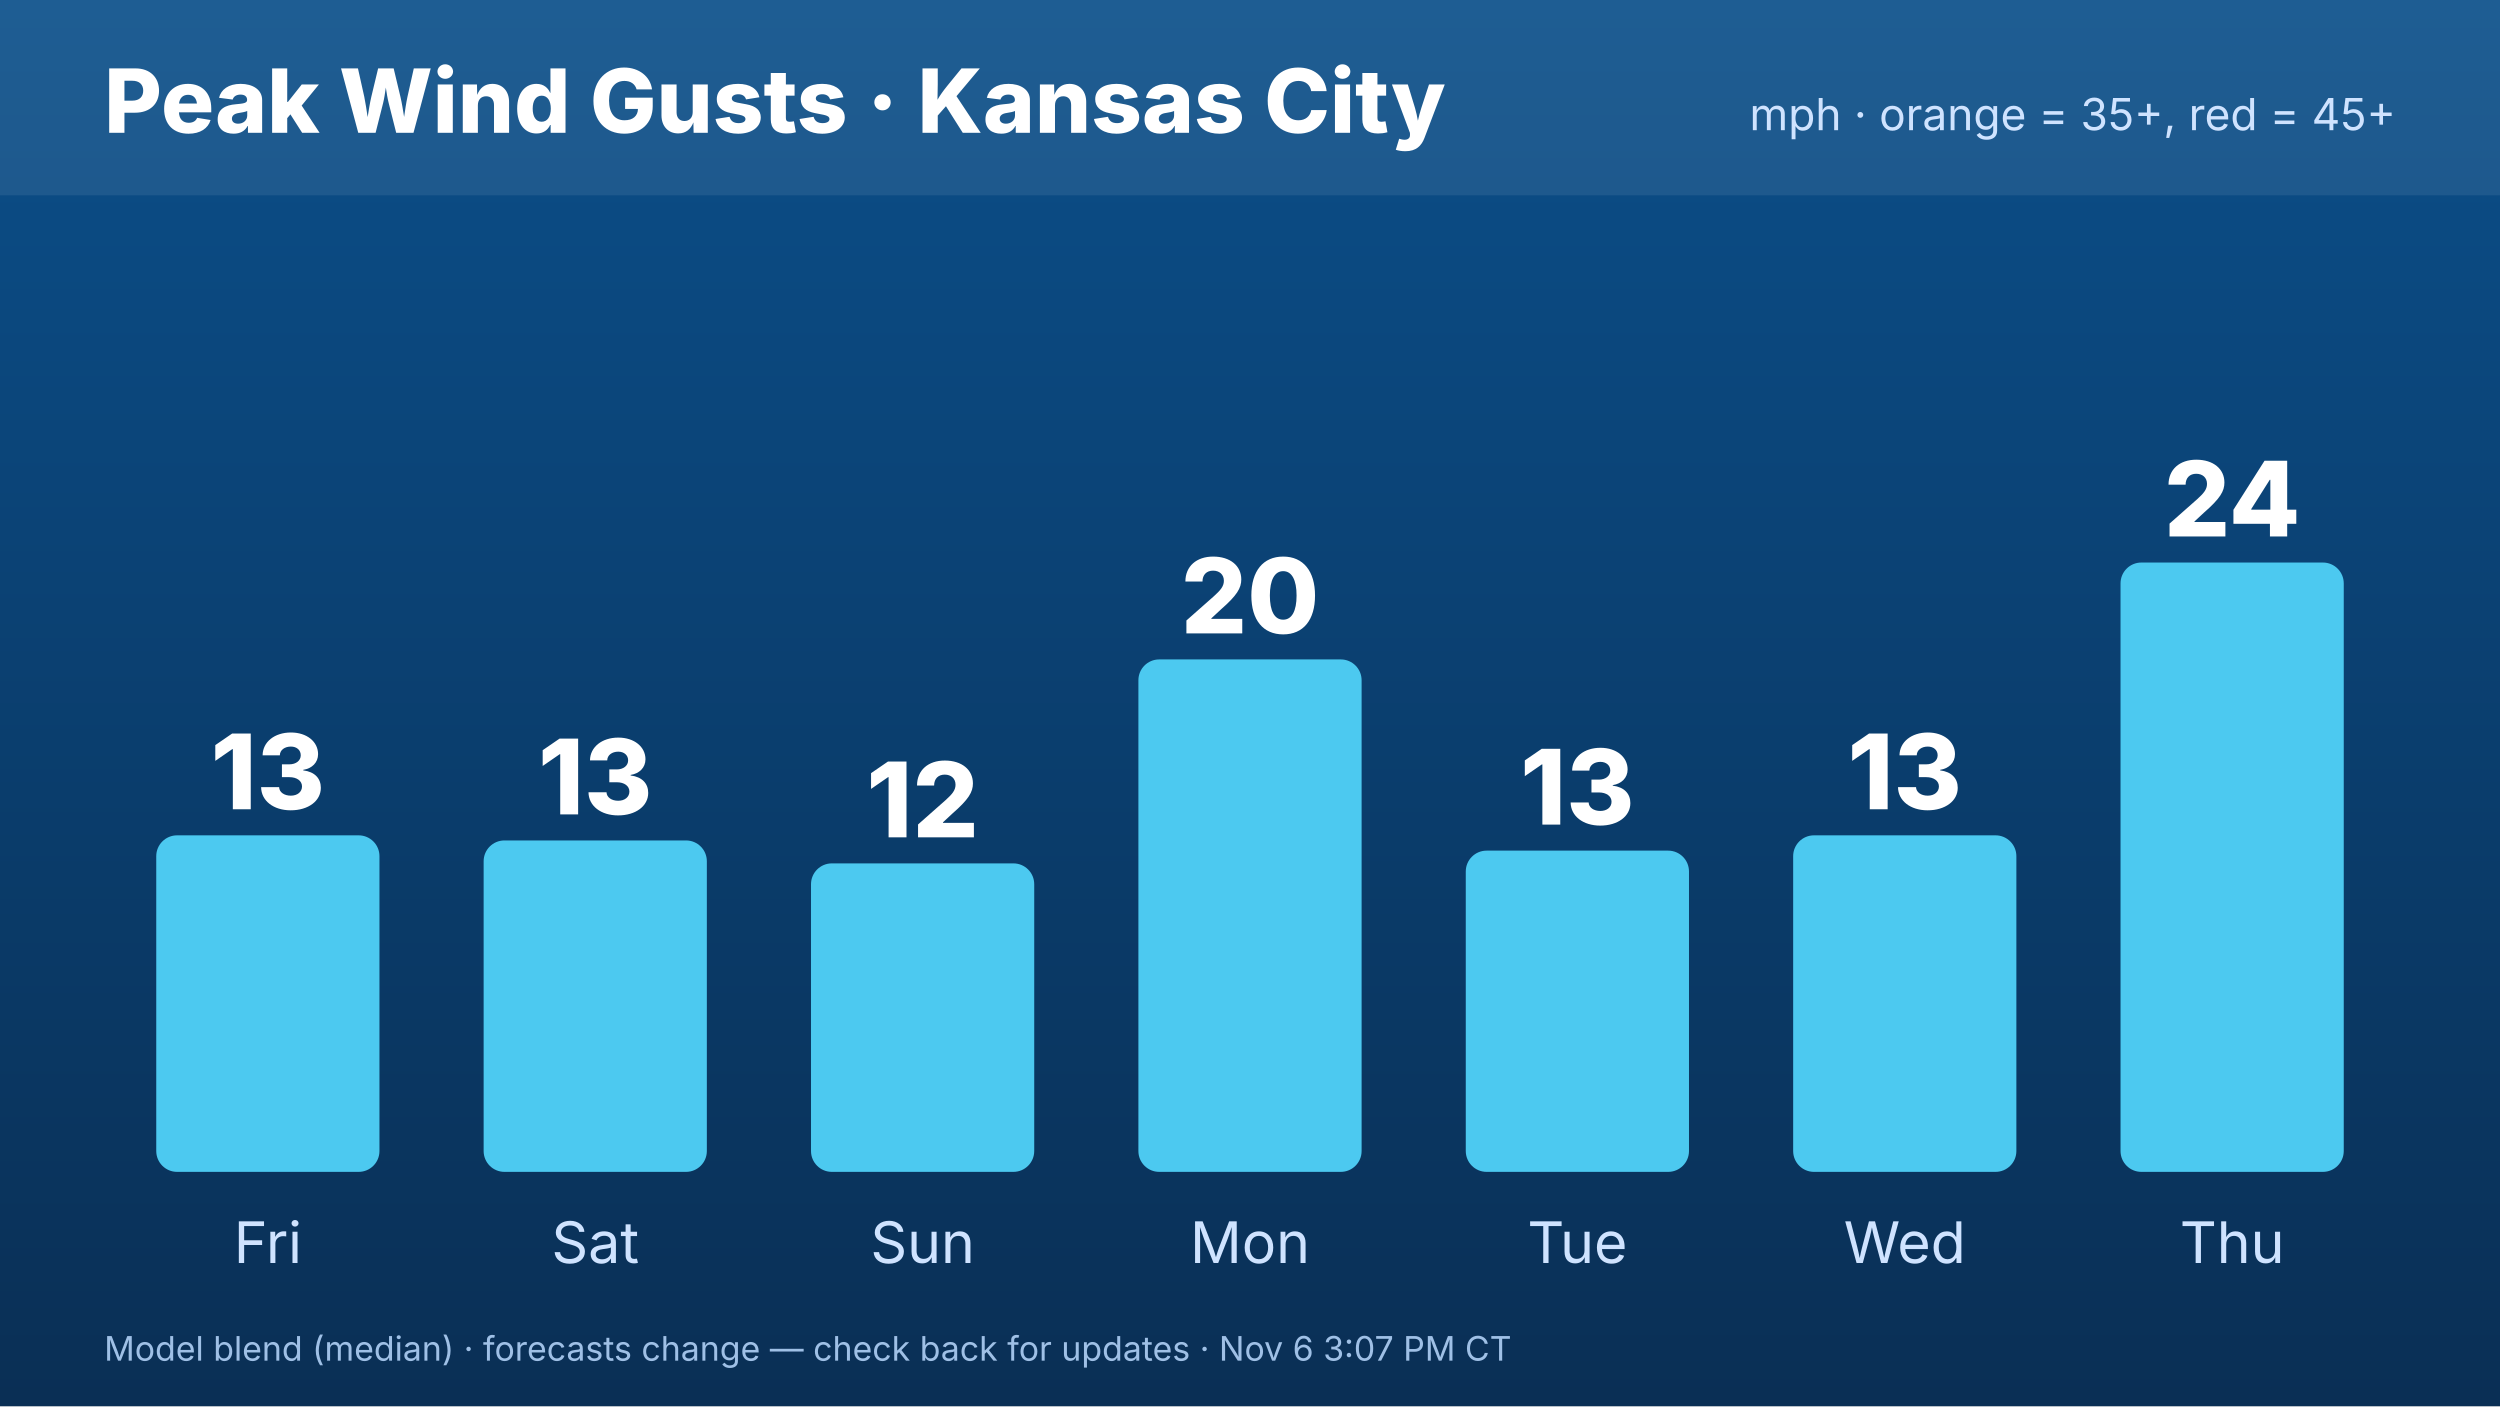
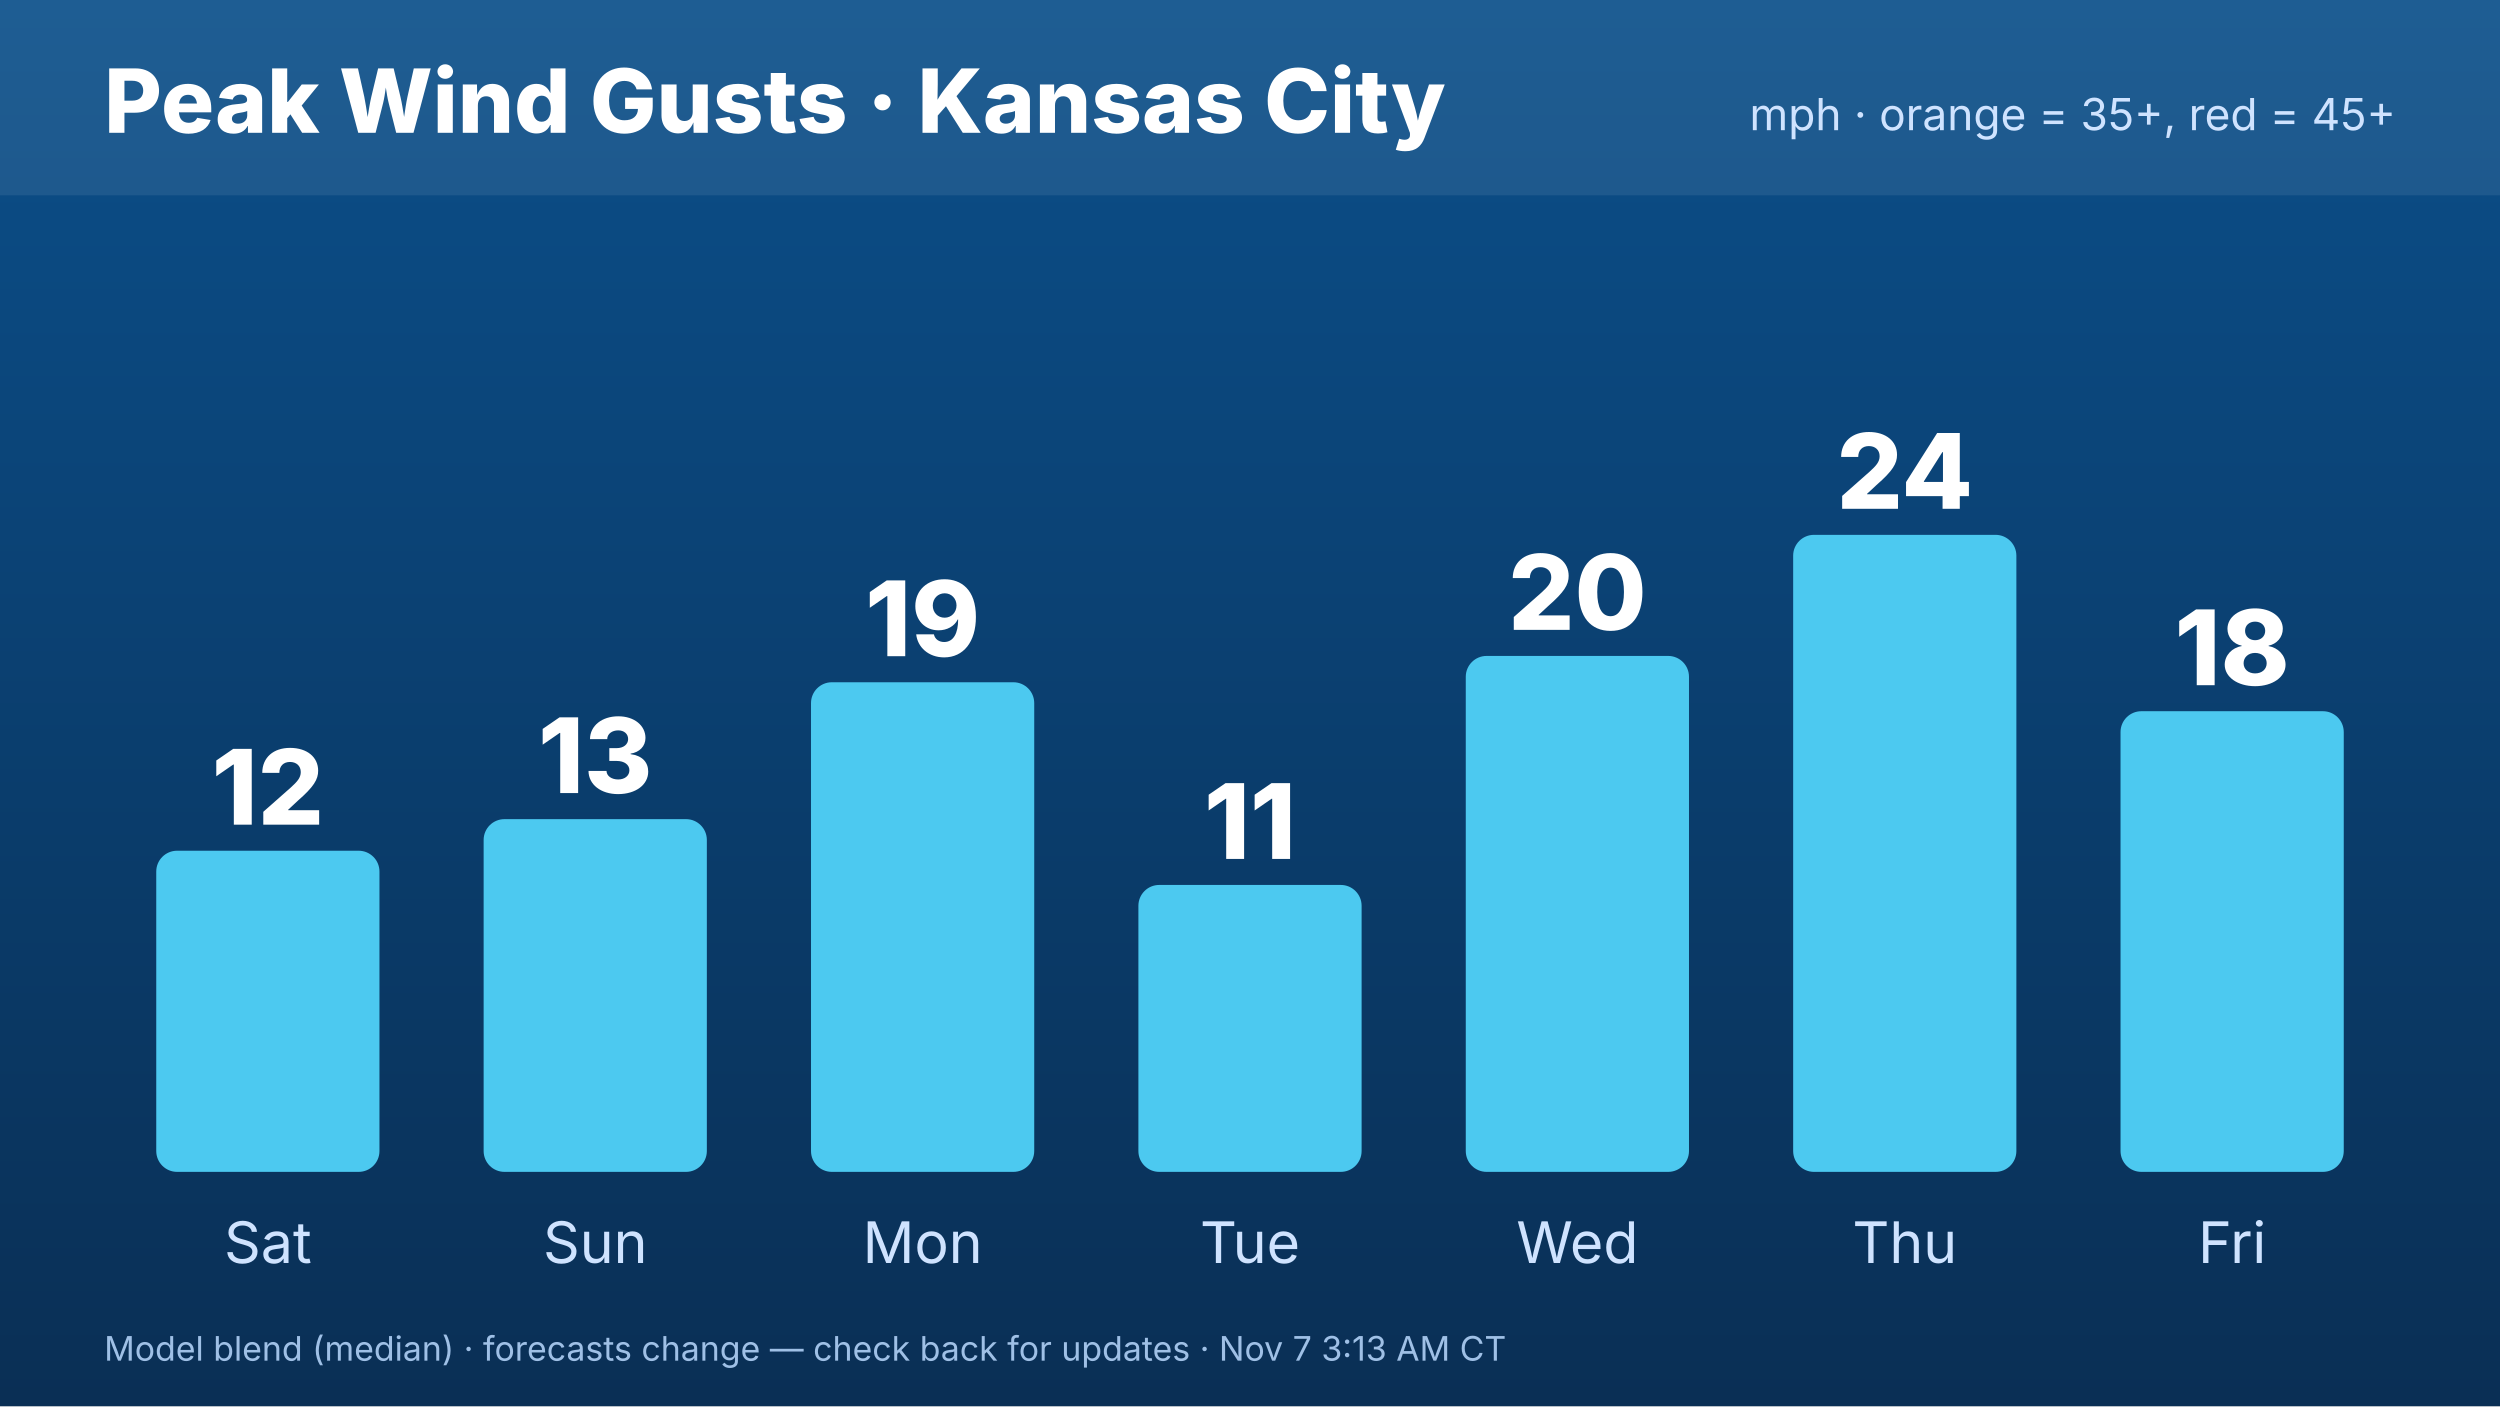
<svg xmlns="http://www.w3.org/2000/svg" width="1920" height="1080" viewBox="0 0 1920 1080" font-family="Inter,Helvetica,Arial,sans-serif">
  <defs>
    <linearGradient id="bg" x1="0" y1="0" x2="0" y2="1">
      <stop offset="0" stop-color="#0b4f8a" />
      <stop offset="1" stop-color="#0a2f55" />
    </linearGradient>
  </defs>
  <rect width="1920" height="1080" fill="url(#bg)" />
  <rect x="0" y="0" width="1920" height="150" fill="#ffffff" opacity=".08" />
  <text x="80" y="102" font-size="68" font-weight="800" fill="#fff">Peak Wind Gusts · Kansas City</text>
  <text x="1840" y="100" font-size="34" fill="#cfe3ff" text-anchor="end">mph · orange = 35+, red = 45+</text>
-   <rect x="120.0" y="641.538" width="171.429" height="258.462" rx="16" fill="#4cc9f0" />
-   <text x="205.714" y="621.538" font-size="80" font-weight="800" fill="#fff" text-anchor="middle">13</text>
-   <text x="205.714" y="970" font-size="44" fill="#cfe3ff" text-anchor="middle">Fri</text>
-   <rect x="371.429" y="645.455" width="171.429" height="254.545" rx="16" fill="#4cc9f0" />
-   <text x="457.143" y="625.455" font-size="80" font-weight="800" fill="#fff" text-anchor="middle">13</text>
-   <text x="457.143" y="970" font-size="44" fill="#cfe3ff" text-anchor="middle">Sat</text>
-   <rect x="622.857" y="663.077" width="171.429" height="236.923" rx="16" fill="#4cc9f0" />
-   <text x="708.571" y="643.077" font-size="80" font-weight="800" fill="#fff" text-anchor="middle">12</text>
-   <text x="708.571" y="970" font-size="44" fill="#cfe3ff" text-anchor="middle">Sun</text>
-   <rect x="874.286" y="506.434" width="171.429" height="393.566" rx="16" fill="#4cc9f0" />
-   <text x="960" y="486.434" font-size="80" font-weight="800" fill="#fff" text-anchor="middle">20</text>
-   <text x="960" y="970" font-size="44" fill="#cfe3ff" text-anchor="middle">Mon</text>
-   <rect x="1125.714" y="653.287" width="171.429" height="246.713" rx="16" fill="#4cc9f0" />
-   <text x="1211.429" y="633.287" font-size="80" font-weight="800" fill="#fff" text-anchor="middle">13</text>
-   <text x="1211.429" y="970" font-size="44" fill="#cfe3ff" text-anchor="middle">Tue</text>
-   <rect x="1377.143" y="641.538" width="171.429" height="258.462" rx="16" fill="#4cc9f0" />
-   <text x="1462.857" y="621.538" font-size="80" font-weight="800" fill="#fff" text-anchor="middle">13</text>
-   <text x="1462.857" y="970" font-size="44" fill="#cfe3ff" text-anchor="middle">Wed</text>
-   <rect x="1628.571" y="432.028" width="171.429" height="467.972" rx="16" fill="#4cc9f0" />
-   <text x="1714.286" y="412.028" font-size="80" font-weight="800" fill="#fff" text-anchor="middle">24</text>
-   <text x="1714.286" y="970" font-size="44" fill="#cfe3ff" text-anchor="middle">Thu</text>
-   <text x="80" y="1045" font-size="26" fill="#9fc0e6">Model blend (median) · forecasts change — check back for updates · Nov 6 3:07 PM CT</text>
+   <rect x="120.0" y="653.357" width="171.429" height="246.643" rx="16" fill="#4cc9f0" />
+   <text x="205.714" y="633.357" font-size="80" font-weight="800" fill="#fff" text-anchor="middle">12</text>
+   <text x="205.714" y="970" font-size="44" fill="#cfe3ff" text-anchor="middle">Sat</text>
+   <rect x="371.429" y="629.097" width="171.429" height="270.903" rx="16" fill="#4cc9f0" />
+   <text x="457.143" y="609.097" font-size="80" font-weight="800" fill="#fff" text-anchor="middle">13</text>
+   <text x="457.143" y="970" font-size="44" fill="#cfe3ff" text-anchor="middle">Sun</text>
+   <rect x="622.857" y="523.971" width="171.429" height="376.029" rx="16" fill="#4cc9f0" />
+   <text x="708.571" y="503.971" font-size="80" font-weight="800" fill="#fff" text-anchor="middle">19</text>
+   <text x="708.571" y="970" font-size="44" fill="#cfe3ff" text-anchor="middle">Mon</text>
+   <rect x="874.286" y="679.639" width="171.429" height="220.361" rx="16" fill="#4cc9f0" />
+   <text x="960" y="659.639" font-size="80" font-weight="800" fill="#fff" text-anchor="middle">11</text>
+   <text x="960" y="970" font-size="44" fill="#cfe3ff" text-anchor="middle">Tue</text>
+   <rect x="1125.714" y="503.755" width="171.429" height="396.245" rx="16" fill="#4cc9f0" />
+   <text x="1211.429" y="483.755" font-size="80" font-weight="800" fill="#fff" text-anchor="middle">20</text>
+   <text x="1211.429" y="970" font-size="44" fill="#cfe3ff" text-anchor="middle">Wed</text>
+   <rect x="1377.143" y="410.758" width="171.429" height="489.242" rx="16" fill="#4cc9f0" />
+   <text x="1462.857" y="390.758" font-size="80" font-weight="800" fill="#fff" text-anchor="middle">24</text>
+   <text x="1462.857" y="970" font-size="44" fill="#cfe3ff" text-anchor="middle">Thu</text>
+   <rect x="1628.571" y="546.209" width="171.429" height="353.791" rx="16" fill="#4cc9f0" />
+   <text x="1714.286" y="526.209" font-size="80" font-weight="800" fill="#fff" text-anchor="middle">18</text>
+   <text x="1714.286" y="970" font-size="44" fill="#cfe3ff" text-anchor="middle">Fri</text>
+   <text x="80" y="1045" font-size="26" fill="#9fc0e6">Model blend (median) · forecasts change — check back for updates · Nov 7 3:13 AM CT</text>
</svg>
